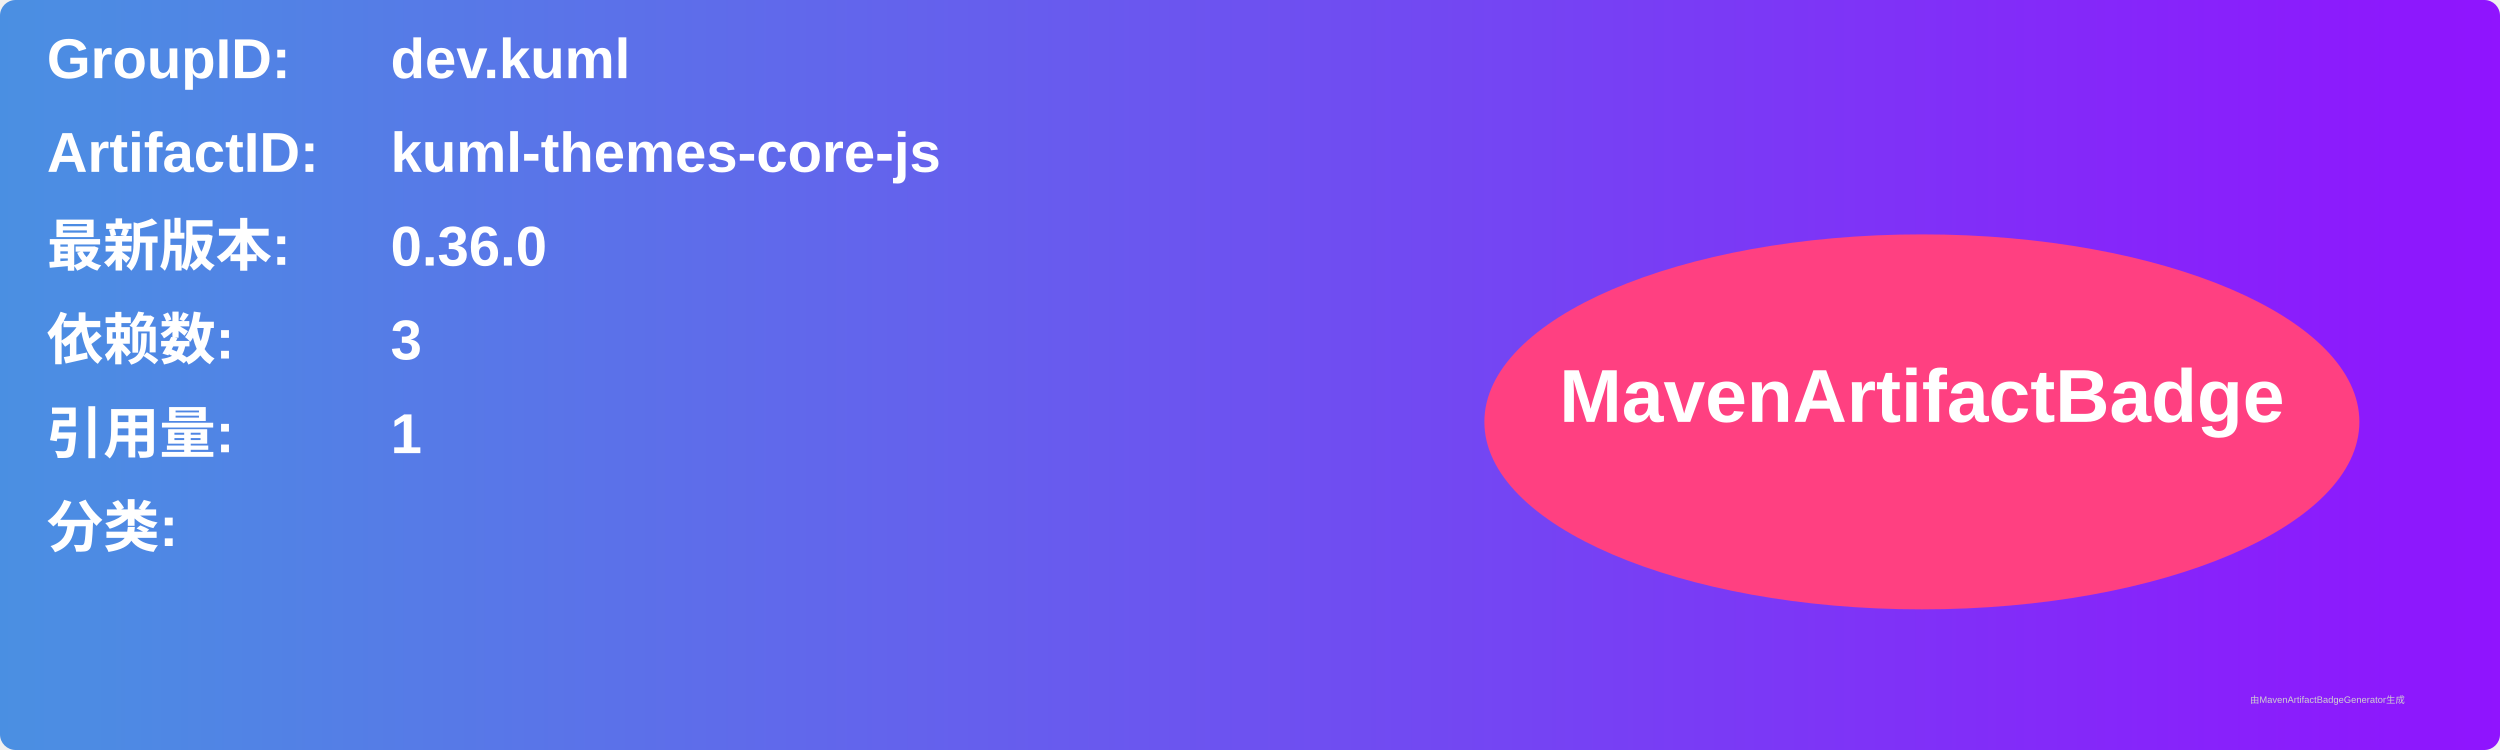
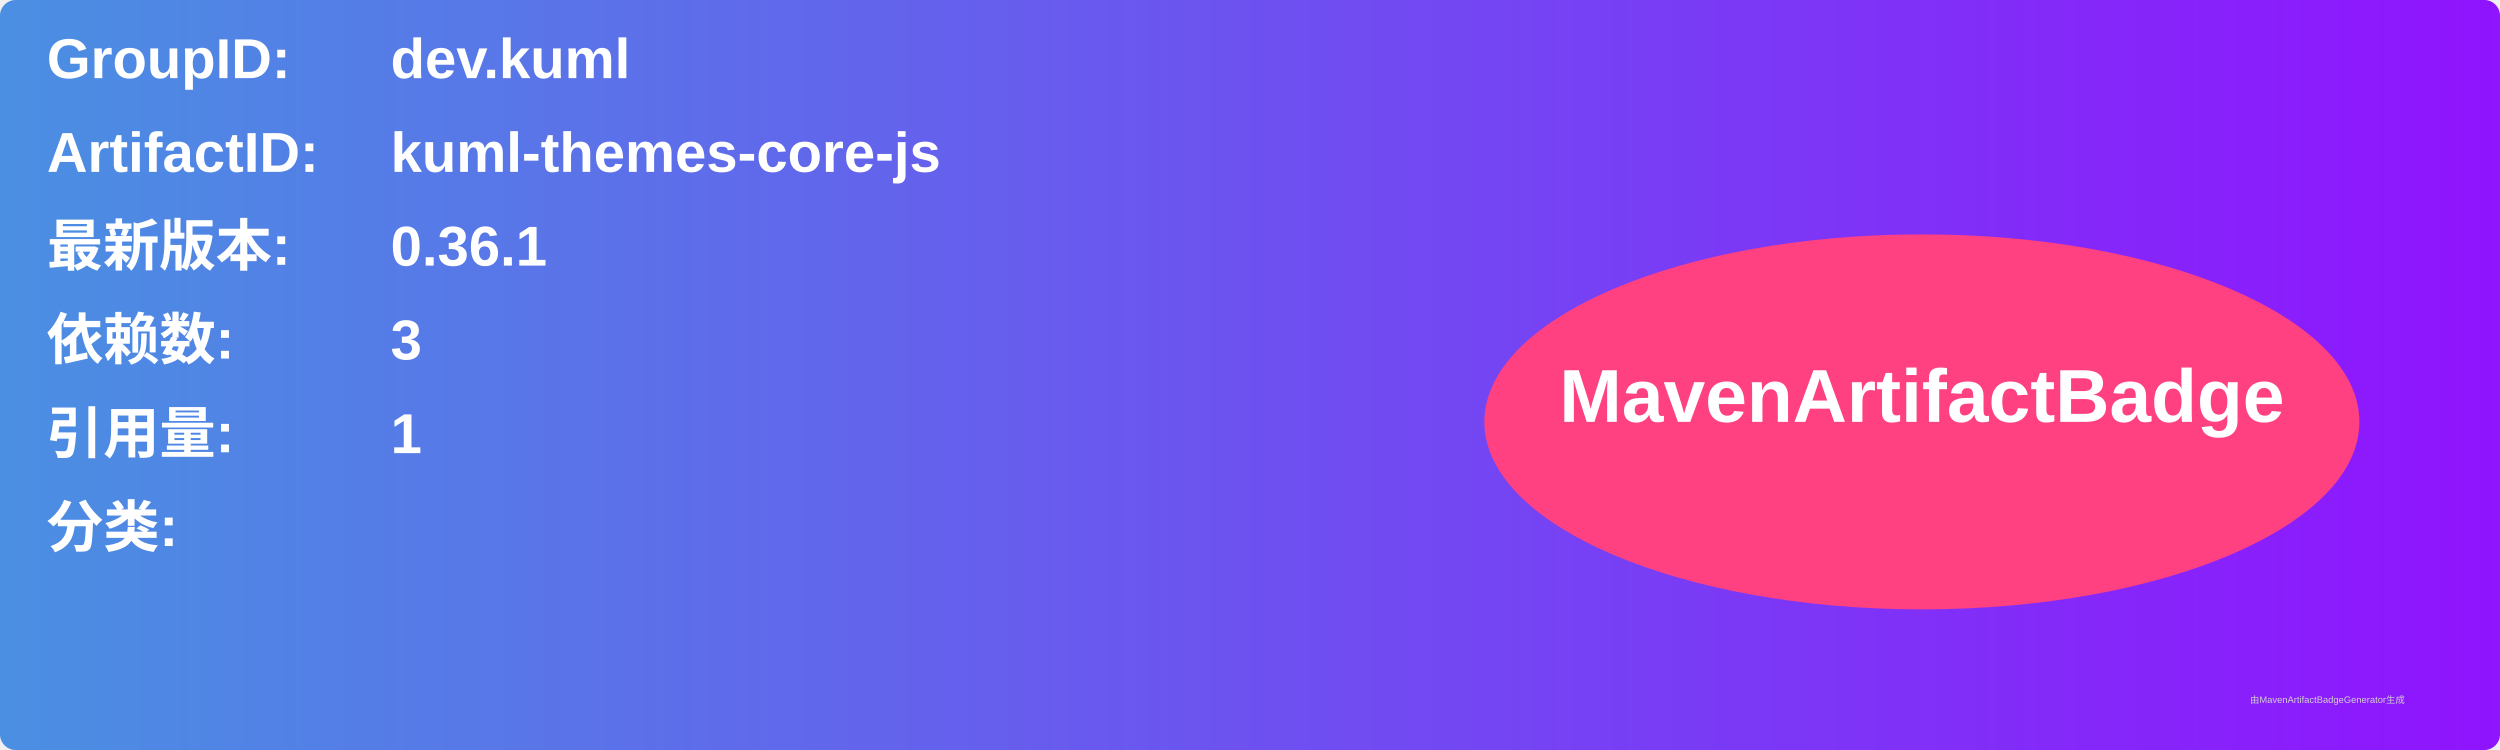
<svg xmlns="http://www.w3.org/2000/svg" width="800" height="240" viewBox="0 0 800 240">
  <linearGradient id="grad" x1="0%" y1="0%" x2="100%" y2="0%">
    <stop offset="0%" stop-color="#4a90e2" />
    <stop offset="100%" stop-color="#9013fe" />
  </linearGradient>
  <rect width="100%" height="100%" rx="5" ry="5" fill="url(#grad)" />
  <g transform="translate(15, 15)">
    <text x="0" y="10" font-family="Arial" font-size="18" fill="white" font-weight="bold" width="260">GroupID:</text>
    <text x="110" y="10" font-family="Arial" font-size="18" fill="white" font-weight="bold" width="460">dev.kuml</text>
    <text x="0" y="40" font-family="Arial" font-size="18" fill="white" font-weight="bold" width="260">ArtifactID:</text>
    <text x="110" y="40" font-family="Arial" font-size="18" fill="white" font-weight="bold" width="460">kuml-themes-core-js</text>
    <text x="0" y="70" font-family="Arial" font-size="18" fill="white" font-weight="bold">最新版本:</text>
    <text x="110" y="70" font-family="Arial" font-size="18" fill="white" font-weight="bold">
-       <tspan font-weight="bold">0.36.0</tspan>
+       <tspan font-weight="bold">0.36.1</tspan>
    </text>
    <text x="0" y="100" font-family="Arial" font-size="18" fill="white" font-weight="bold">依赖数: </text>
    <text x="110" y="100" font-family="Arial" font-size="18" fill="white">
      <tspan font-weight="bold">3</tspan>
    </text>
    <text x="0" y="130" font-family="Arial" font-size="18" fill="white" font-weight="bold">引用量: </text>
    <text x="110" y="130" font-family="Arial" font-size="18" fill="white">
      <tspan font-weight="bold">1</tspan>
    </text>
    <text x="0" y="160" font-family="Arial" font-size="18" fill="white" font-weight="bold">分类:</text>
    <text x="10" y="190" font-family="Arial" font-size="10" fill="white">
      <tspan font-weight="bold" />
    </text>
    <ellipse cx="600" cy="120" rx="140" ry="60" fill="#ff4081" />
    <text x="600" y="120" text-anchor="middle" font-family="Arial" font-size="24" fill="white" font-weight="bold">MavenArtifactBadge</text>
  </g>
  <text x="720" y="225" font-family="Arial" font-size="3" fill="#d0d0d0">由MavenArtifactBadgeGenerator生成</text>
</svg>
